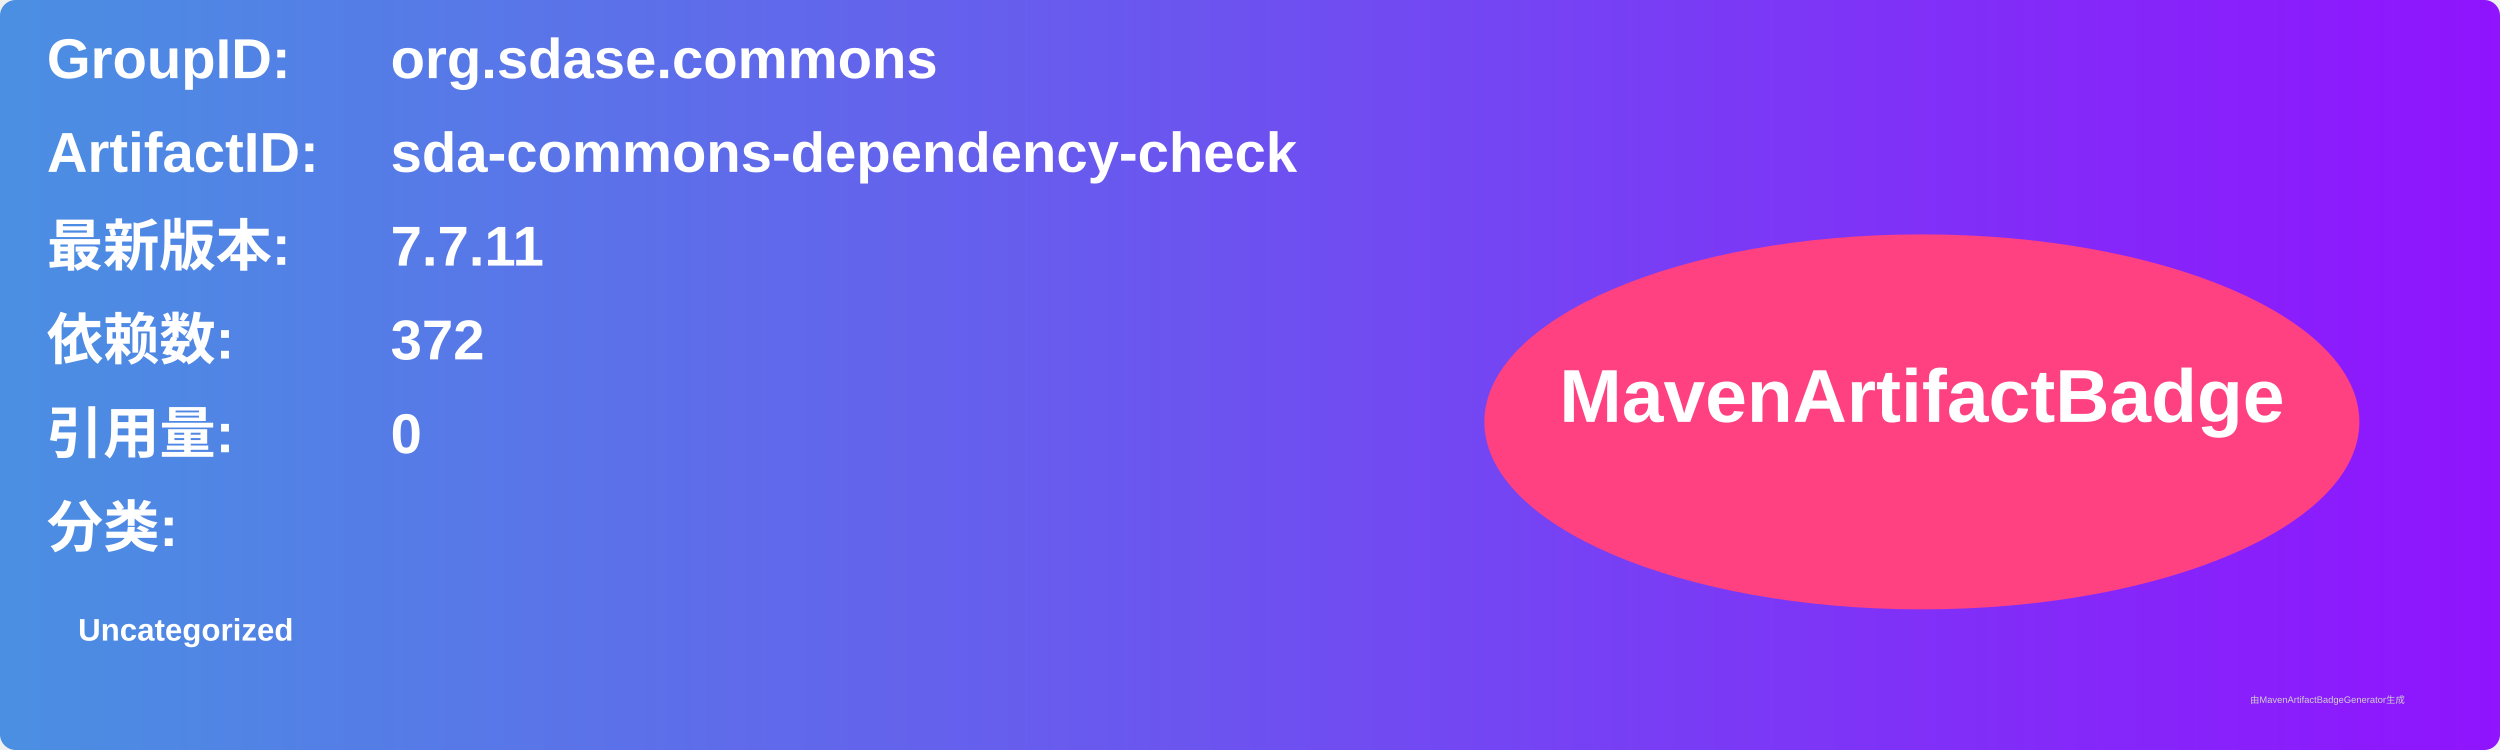
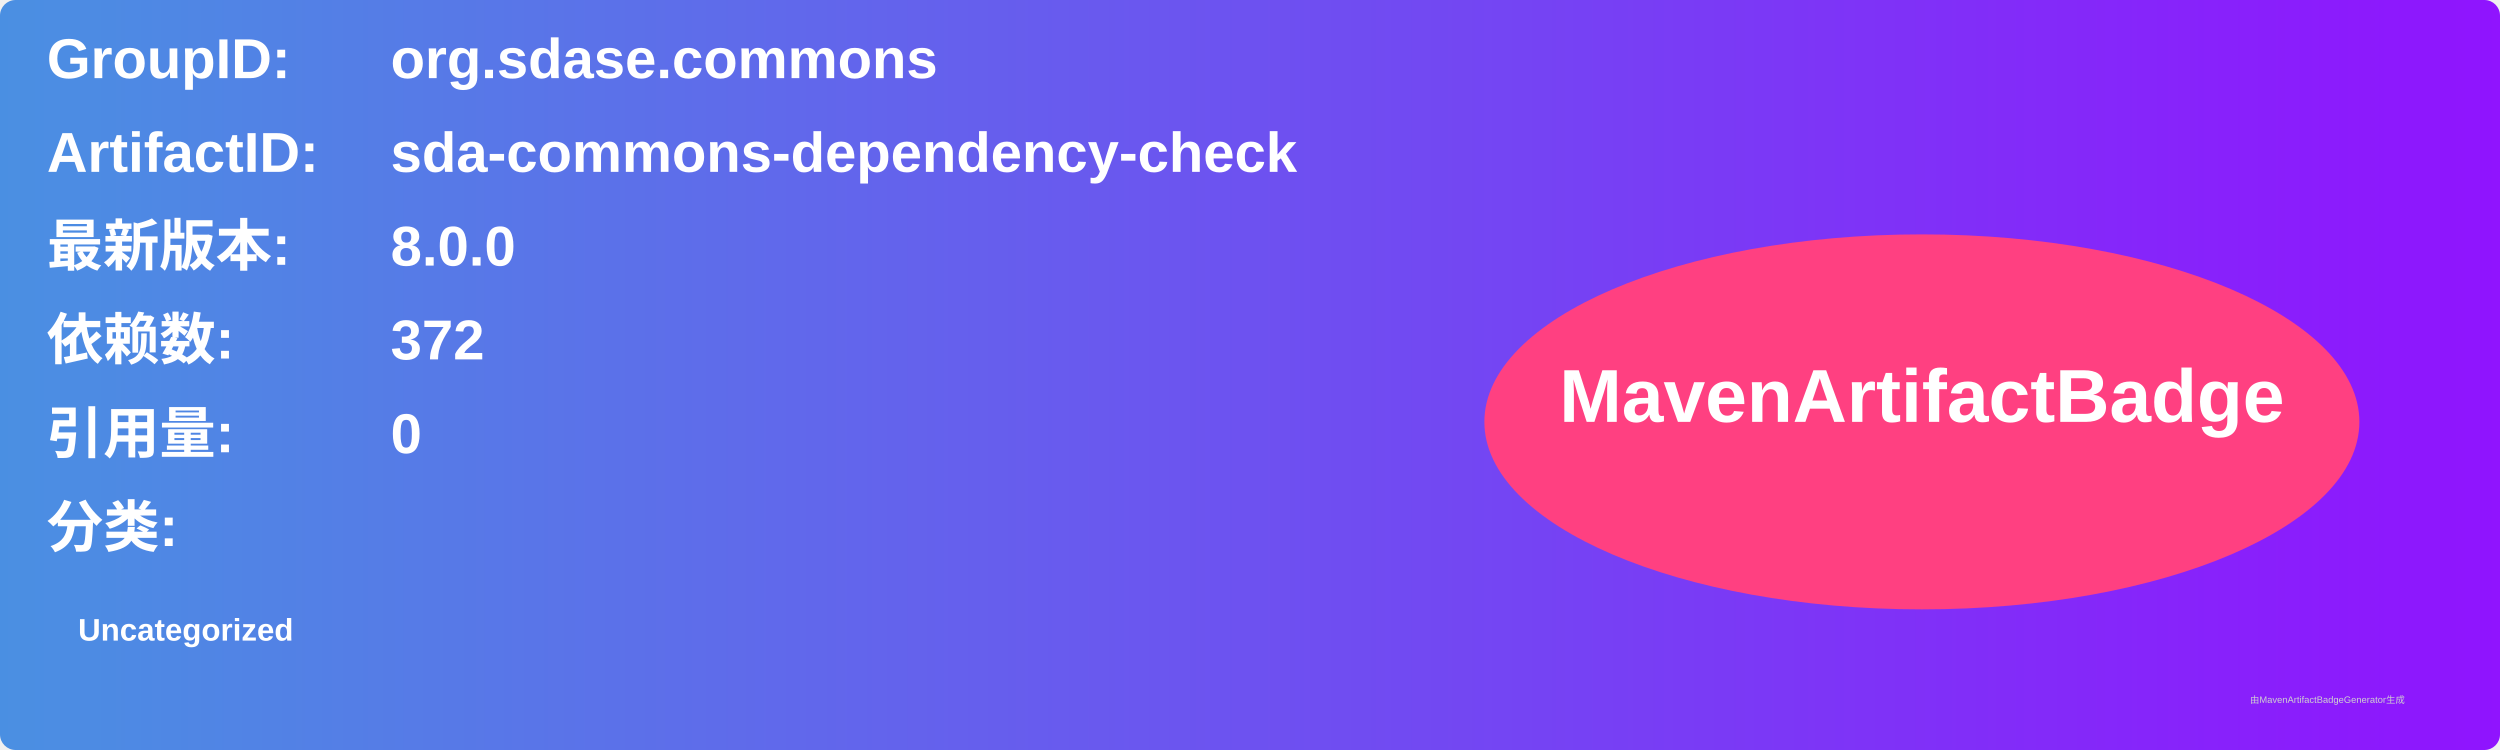
<svg xmlns="http://www.w3.org/2000/svg" width="800" height="240" viewBox="0 0 800 240">
  <linearGradient id="grad" x1="0%" y1="0%" x2="100%" y2="0%">
    <stop offset="0%" stop-color="#4a90e2" />
    <stop offset="100%" stop-color="#9013fe" />
  </linearGradient>
  <rect width="100%" height="100%" rx="5" ry="5" fill="url(#grad)" />
  <g transform="translate(15, 15)">
    <text x="0" y="10" font-family="Arial" font-size="18" fill="white" font-weight="bold" width="260">GroupID:</text>
    <text x="110" y="10" font-family="Arial" font-size="18" fill="white" font-weight="bold" width="460">org.sdase.commons</text>
    <text x="0" y="40" font-family="Arial" font-size="18" fill="white" font-weight="bold" width="260">ArtifactID:</text>
    <text x="110" y="40" font-family="Arial" font-size="18" fill="white" font-weight="bold" width="460">sda-commons-dependency-check</text>
    <text x="0" y="70" font-family="Arial" font-size="18" fill="white" font-weight="bold">最新版本:</text>
    <text x="110" y="70" font-family="Arial" font-size="18" fill="white" font-weight="bold">
-       <tspan font-weight="bold">7.7.11</tspan>
+       <tspan font-weight="bold">8.0.0</tspan>
    </text>
    <text x="0" y="100" font-family="Arial" font-size="18" fill="white" font-weight="bold">依赖数: </text>
    <text x="110" y="100" font-family="Arial" font-size="18" fill="white">
      <tspan font-weight="bold">372</tspan>
    </text>
    <text x="0" y="130" font-family="Arial" font-size="18" fill="white" font-weight="bold">引用量: </text>
    <text x="110" y="130" font-family="Arial" font-size="18" fill="white">
      <tspan font-weight="bold">0</tspan>
    </text>
    <text x="0" y="160" font-family="Arial" font-size="18" fill="white" font-weight="bold">分类:</text>
    <text x="10" y="190" font-family="Arial" font-size="10" fill="white">
      <tspan font-weight="bold">Uncategorized</tspan>
    </text>
    <ellipse cx="600" cy="120" rx="140" ry="60" fill="#ff4081" />
    <text x="600" y="120" text-anchor="middle" font-family="Arial" font-size="24" fill="white" font-weight="bold">MavenArtifactBadge</text>
  </g>
  <text x="720" y="225" font-family="Arial" font-size="3" fill="#d0d0d0">由MavenArtifactBadgeGenerator生成</text>
</svg>
